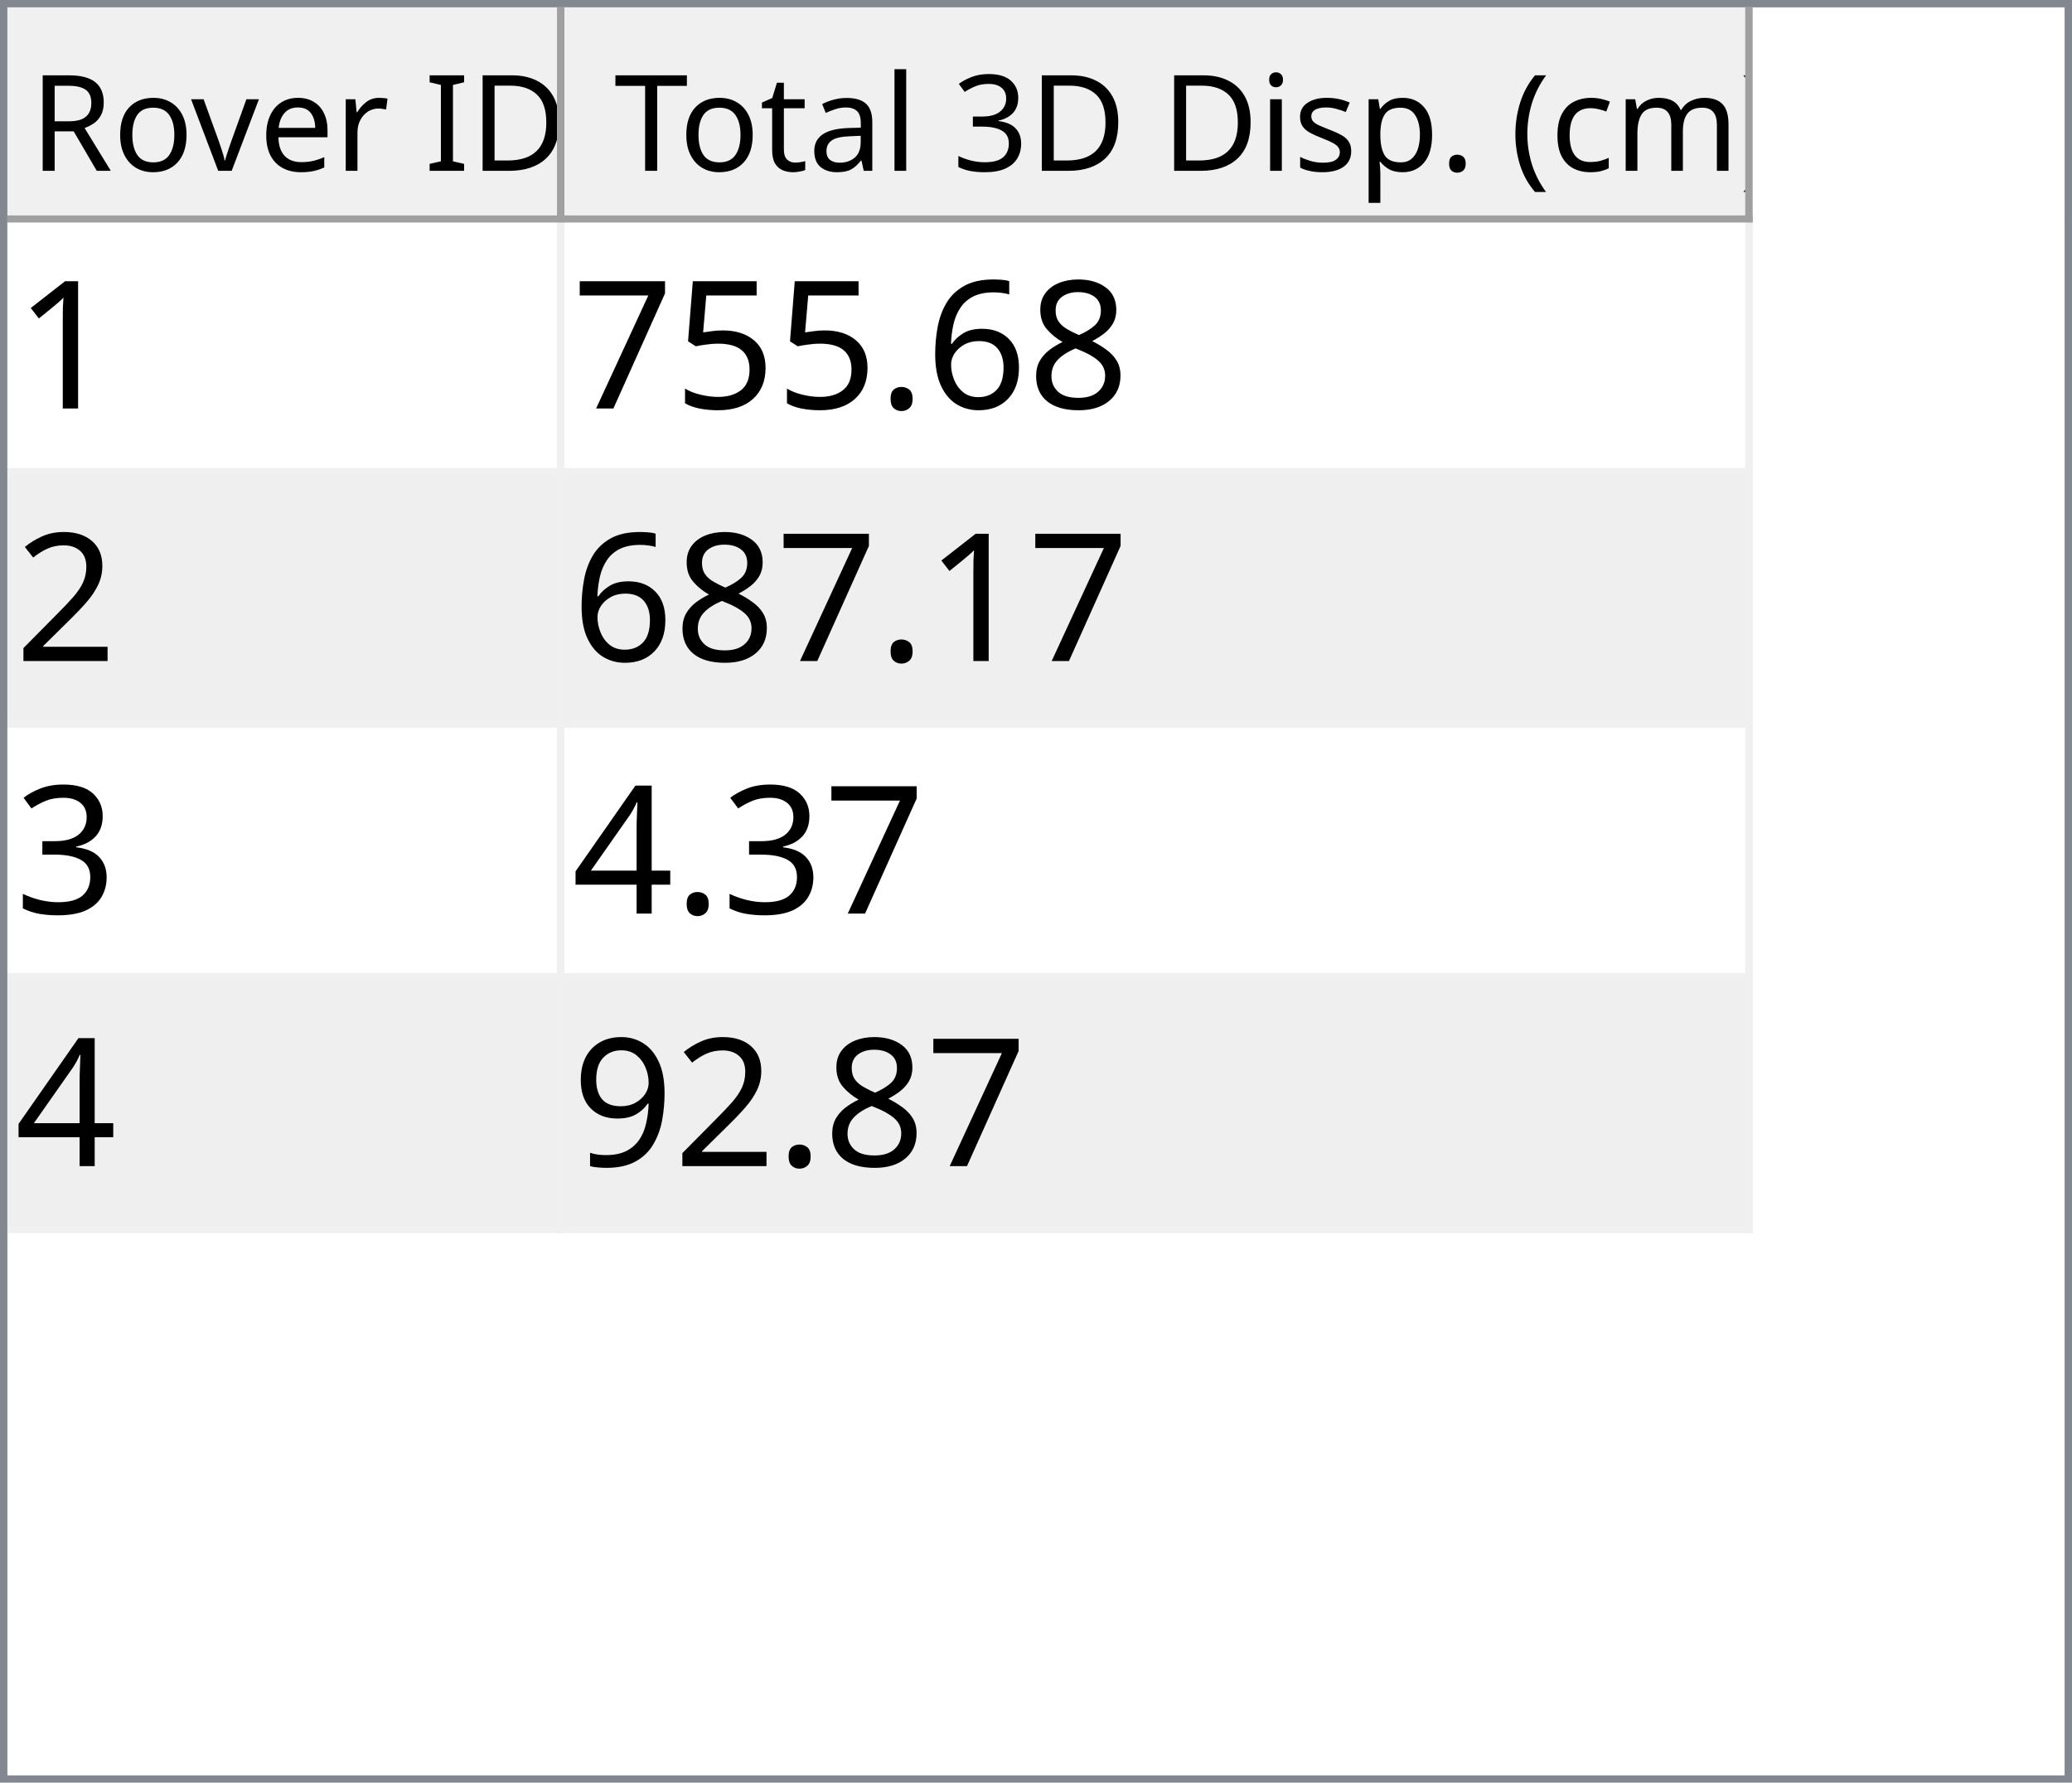
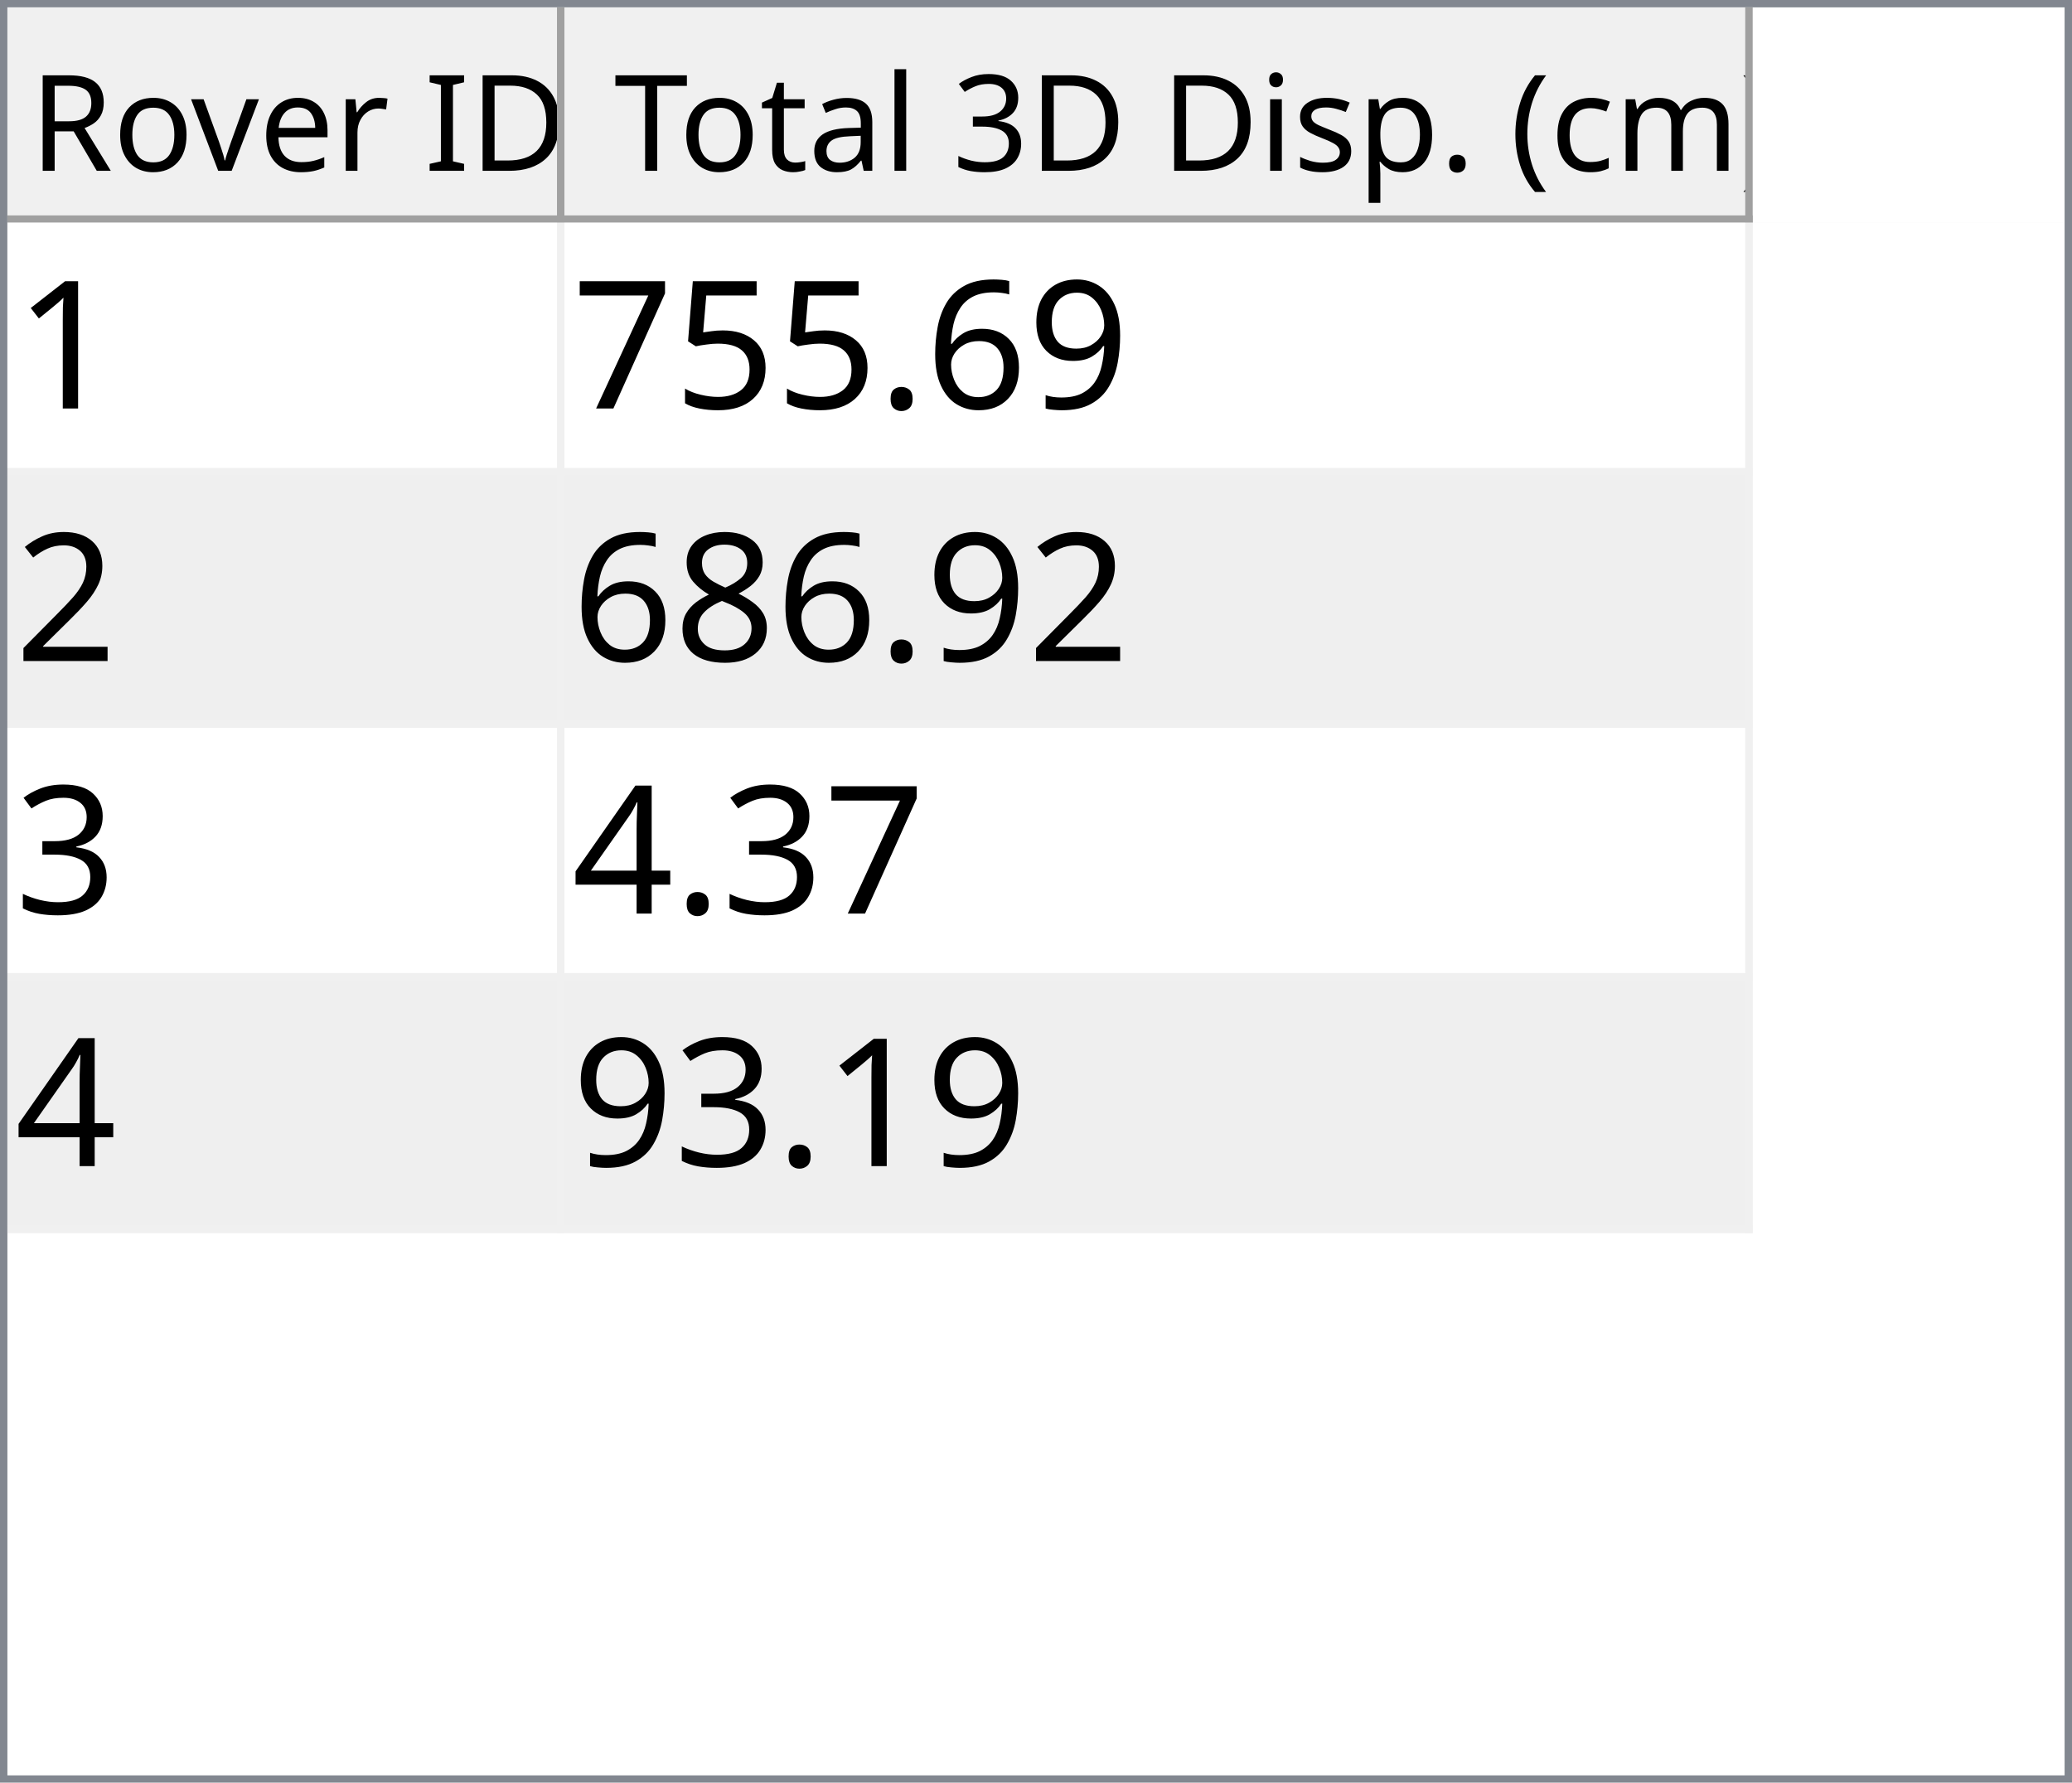
<svg xmlns="http://www.w3.org/2000/svg" style="fill-opacity:1; color-rendering:auto; color-interpolation:auto; text-rendering:auto; stroke:black; stroke-linecap:square; stroke-miterlimit:10; shape-rendering:auto; stroke-opacity:1; fill:black; stroke-dasharray:none; font-weight:normal; stroke-width:1; font-family:'Dialog'; font-style:normal; stroke-linejoin:miter; font-size:12px; stroke-dashoffset:0; image-rendering:auto;" width="279" height="240">
  <defs id="genericDefs" />
  <g>
    <defs id="defs1">
      <clipPath clipPathUnits="userSpaceOnUse" id="clipPath1">
        <path d="M0 0 L279 0 L279 240 L0 240 L0 0 Z" />
      </clipPath>
      <clipPath clipPathUnits="userSpaceOnUse" id="clipPath2">
        <path d="M0 0 L0 240 L279 240 L279 0 Z" />
      </clipPath>
      <clipPath clipPathUnits="userSpaceOnUse" id="clipPath3">
        <path d="M0 0 L0 29 L277 29 L277 0 Z" />
      </clipPath>
      <clipPath clipPathUnits="userSpaceOnUse" id="clipPath4">
        <path d="M0 0 L0 29 L75 29 L75 0 Z" />
      </clipPath>
      <clipPath clipPathUnits="userSpaceOnUse" id="clipPath5">
        <path d="M1 1 L1 28 L74 28 L74 1 Z" />
      </clipPath>
      <clipPath clipPathUnits="userSpaceOnUse" id="clipPath6">
        <path d="M0 0 L0 27 L73 27 L73 0 Z" />
      </clipPath>
      <clipPath clipPathUnits="userSpaceOnUse" id="clipPath7">
        <path d="M-0.5 -0.5 L-0.5 28.5 L74.5 28.5 L74.5 -0.5 Z" />
      </clipPath>
      <clipPath clipPathUnits="userSpaceOnUse" id="clipPath8">
        <path d="M0 0 L0 29 L160 29 L160 0 Z" />
      </clipPath>
      <clipPath clipPathUnits="userSpaceOnUse" id="clipPath9">
        <path d="M1 1 L1 28 L159 28 L159 1 Z" />
      </clipPath>
      <clipPath clipPathUnits="userSpaceOnUse" id="clipPath10">
        <path d="M0 0 L0 27 L158 27 L158 0 Z" />
      </clipPath>
      <clipPath clipPathUnits="userSpaceOnUse" id="clipPath11">
        <path d="M-0.5 -0.5 L-0.5 28.5 L159.5 28.5 L159.5 -0.5 Z" />
      </clipPath>
      <clipPath clipPathUnits="userSpaceOnUse" id="clipPath12">
        <path d="M0 0 L0 209 L277 209 L277 0 Z" />
      </clipPath>
      <clipPath clipPathUnits="userSpaceOnUse" id="clipPath13">
        <path d="M0 0 L0 136 L235 136 L235 0 Z" />
      </clipPath>
      <clipPath clipPathUnits="userSpaceOnUse" id="clipPath14">
        <path d="M-0.5 -0.5 L-0.5 135.5 L234.5 135.5 L234.5 -0.5 Z" />
      </clipPath>
      <clipPath clipPathUnits="userSpaceOnUse" id="clipPath15">
        <path d="M0 0 L0 33 L74 33 L74 0 Z" />
      </clipPath>
      <clipPath clipPathUnits="userSpaceOnUse" id="clipPath16">
        <path d="M0 0 L0 33 L159 33 L159 0 Z" />
      </clipPath>
      <font horiz-adv-x="64.551" id="font1">
        <font-face ascent="107.91" descent="25.098" units-per-em="100" style="font-style:normal; font-family:Segoe UI; font-weight:normal;" />
        <missing-glyph horiz-adv-x="64.551" d="M8.109 0 L8.109 68.266 L56.453 68.266 L56.453 0 L8.109 0 ZM15.328 7.234 L49.219 7.234 L49.219 61.031 L15.328 61.031 L15.328 7.234 Z" />
        <glyph unicode="D" horiz-adv-x="70.117" d="M9.188 0 L9.188 70.016 L28.516 70.016 Q65.531 70.016 65.531 35.891 Q65.531 19.672 55.25 9.836 Q44.969 0 27.734 0 L9.188 0 ZM17.391 62.594 L17.391 7.422 L27.828 7.422 Q41.609 7.422 49.273 14.797 Q56.938 22.172 56.938 35.688 Q56.938 62.594 28.328 62.594 L17.391 62.594 Z" />
        <glyph unicode="I" horiz-adv-x="26.611" d="M17.391 0 L9.188 0 L9.188 70.016 L17.391 70.016 L17.391 0 Z" />
        <glyph unicode=" " horiz-adv-x="27.393" d="" />
        <glyph unicode="r" horiz-adv-x="34.766" d="M34.188 41.891 Q32.078 43.5 28.125 43.5 Q23 43.5 19.555 38.672 Q16.109 33.844 16.109 25.484 L16.109 0 L8.109 0 L8.109 50 L16.109 50 L16.109 39.703 L16.312 39.703 Q18.016 44.969 21.531 47.922 Q25.047 50.875 29.391 50.875 Q32.516 50.875 34.188 50.203 L34.188 41.891 Z" />
        <glyph unicode="e" horiz-adv-x="52.295" d="M48.297 23 L12.984 23 Q13.188 14.656 17.484 10.109 Q21.781 5.562 29.297 5.562 Q37.75 5.562 44.828 11.141 L44.828 3.609 Q38.234 -1.172 27.391 -1.172 Q16.797 -1.172 10.742 5.641 Q4.688 12.453 4.688 24.812 Q4.688 36.469 11.305 43.82 Q17.922 51.172 27.734 51.172 Q37.547 51.172 42.922 44.828 Q48.297 38.484 48.297 27.203 L48.297 23 ZM40.094 29.781 Q40.047 36.719 36.75 40.578 Q33.453 44.438 27.594 44.438 Q21.922 44.438 17.969 40.383 Q14.016 36.328 13.094 29.781 L40.094 29.781 Z" />
        <glyph unicode="v" horiz-adv-x="47.9" d="M47.406 50 L27.484 0 L19.625 0 L0.688 50 L9.469 50 L22.172 13.672 Q23.578 9.672 23.922 6.688 L24.125 6.688 Q24.609 10.453 25.688 13.484 L38.969 50 L47.406 50 Z" />
        <glyph unicode="o" horiz-adv-x="58.594" d="M29 -1.172 Q17.922 -1.172 11.305 5.836 Q4.688 12.844 4.688 24.422 Q4.688 37.016 11.57 44.094 Q18.453 51.172 30.172 51.172 Q41.359 51.172 47.633 44.289 Q53.906 37.406 53.906 25.203 Q53.906 13.234 47.141 6.031 Q40.375 -1.172 29 -1.172 ZM29.594 44.438 Q21.875 44.438 17.383 39.188 Q12.891 33.938 12.891 24.703 Q12.891 15.828 17.43 10.695 Q21.969 5.562 29.594 5.562 Q37.359 5.562 41.531 10.594 Q45.703 15.625 45.703 24.906 Q45.703 34.281 41.531 39.359 Q37.359 44.438 29.594 44.438 Z" />
        <glyph unicode="R" horiz-adv-x="59.814" d="M59.375 0 L49.609 0 L37.891 19.625 Q36.281 22.359 34.766 24.289 Q33.25 26.219 31.664 27.438 Q30.078 28.656 28.25 29.219 Q26.422 29.781 24.125 29.781 L17.391 29.781 L17.391 0 L9.188 0 L9.188 70.016 L30.078 70.016 Q34.672 70.016 38.555 68.867 Q42.438 67.719 45.289 65.375 Q48.141 63.031 49.758 59.547 Q51.375 56.062 51.375 51.375 Q51.375 47.703 50.273 44.656 Q49.172 41.609 47.148 39.211 Q45.125 36.812 42.266 35.133 Q39.406 33.453 35.844 32.516 L35.844 32.328 Q37.594 31.547 38.891 30.547 Q40.188 29.547 41.359 28.18 Q42.531 26.812 43.68 25.078 Q44.828 23.344 46.234 21.047 L59.375 0 ZM17.391 62.594 L17.391 37.203 L28.516 37.203 Q31.594 37.203 34.203 38.133 Q36.812 39.062 38.719 40.797 Q40.625 42.531 41.703 45.047 Q42.781 47.562 42.781 50.688 Q42.781 56.297 39.141 59.445 Q35.5 62.594 28.609 62.594 L17.391 62.594 Z" />
        <glyph unicode=")" horiz-adv-x="30.176" d="M8.297 -15.922 L1.172 -15.922 Q16.406 2.344 16.406 26.812 Q16.406 51.469 1.078 70.016 L8.297 70.016 Q23.531 52.156 23.531 26.703 Q23.531 1.375 8.297 -15.922 Z" />
        <glyph unicode="m" horiz-adv-x="86.133" d="M79.109 0 L71.094 0 L71.094 28.719 Q71.094 37.016 68.531 40.727 Q65.969 44.438 59.906 44.438 Q54.781 44.438 51.195 39.75 Q47.609 35.062 47.609 28.516 L47.609 0 L39.594 0 L39.594 29.688 Q39.594 44.438 28.219 44.438 Q22.953 44.438 19.531 40.016 Q16.109 35.594 16.109 28.516 L16.109 0 L8.109 0 L8.109 50 L16.109 50 L16.109 42.094 L16.312 42.094 Q21.625 51.172 31.844 51.172 Q36.969 51.172 40.773 48.312 Q44.578 45.453 46 40.828 Q51.562 51.172 62.594 51.172 Q79.109 51.172 79.109 30.812 L79.109 0 Z" />
        <glyph unicode="c" horiz-adv-x="46.191" d="M42.188 2.297 Q36.422 -1.172 28.516 -1.172 Q17.828 -1.172 11.258 5.789 Q4.688 12.75 4.688 23.828 Q4.688 36.188 11.766 43.68 Q18.844 51.172 30.672 51.172 Q37.25 51.172 42.281 48.734 L42.281 40.531 Q36.719 44.438 30.375 44.438 Q22.703 44.438 17.797 38.945 Q12.891 33.453 12.891 24.516 Q12.891 15.719 17.508 10.641 Q22.125 5.562 29.891 5.562 Q36.422 5.562 42.188 9.906 L42.188 2.297 Z" />
        <glyph unicode="(" horiz-adv-x="30.176" d="M29.109 -15.922 L21.969 -15.922 Q6.844 1.375 6.844 26.703 Q6.844 52.156 21.969 70.016 L29.203 70.016 Q13.875 51.469 13.875 26.812 Q13.875 2.344 29.109 -15.922 Z" />
        <glyph unicode="." horiz-adv-x="21.68" d="M10.891 -1.078 Q8.641 -1.078 7.055 0.539 Q5.469 2.156 5.469 4.391 Q5.469 6.641 7.055 8.273 Q8.641 9.906 10.891 9.906 Q13.188 9.906 14.797 8.273 Q16.406 6.641 16.406 4.391 Q16.406 2.156 14.797 0.539 Q13.188 -1.078 10.891 -1.078 Z" />
        <glyph unicode="p" horiz-adv-x="58.789" d="M16.312 7.234 L16.109 7.234 L16.109 -23 L8.109 -23 L8.109 50 L16.109 50 L16.109 41.219 L16.312 41.219 Q22.219 51.172 33.594 51.172 Q43.266 51.172 48.688 44.461 Q54.109 37.75 54.109 26.469 Q54.109 13.922 48 6.375 Q41.891 -1.172 31.297 -1.172 Q21.578 -1.172 16.312 7.234 ZM16.109 27.391 L16.109 20.406 Q16.109 14.203 20.141 9.883 Q24.172 5.562 30.375 5.562 Q37.641 5.562 41.773 11.133 Q45.906 16.703 45.906 26.609 Q45.906 34.969 42.047 39.703 Q38.188 44.438 31.594 44.438 Q24.609 44.438 20.359 39.578 Q16.109 34.719 16.109 27.391 Z" />
        <glyph unicode="s" horiz-adv-x="42.432" d="M5.078 1.812 L5.078 10.406 Q11.625 5.562 19.484 5.562 Q30.031 5.562 30.031 12.594 Q30.031 14.594 29.125 15.992 Q28.219 17.391 26.68 18.461 Q25.141 19.531 23.07 20.383 Q21 21.234 18.609 22.172 Q15.281 23.484 12.766 24.828 Q10.25 26.172 8.57 27.859 Q6.891 29.547 6.031 31.695 Q5.172 33.844 5.172 36.719 Q5.172 40.234 6.789 42.945 Q8.406 45.656 11.086 47.484 Q13.766 49.312 17.211 50.242 Q20.656 51.172 24.312 51.172 Q30.812 51.172 35.938 48.922 L35.938 40.828 Q30.422 44.438 23.25 44.438 Q21 44.438 19.195 43.922 Q17.391 43.406 16.094 42.477 Q14.797 41.547 14.086 40.258 Q13.375 38.969 13.375 37.406 Q13.375 35.453 14.086 34.133 Q14.797 32.812 16.164 31.789 Q17.531 30.766 19.484 29.938 Q21.438 29.109 23.922 28.125 Q27.25 26.859 29.883 25.516 Q32.516 24.172 34.375 22.484 Q36.234 20.797 37.234 18.602 Q38.234 16.406 38.234 13.375 Q38.234 9.672 36.602 6.938 Q34.969 4.203 32.234 2.398 Q29.5 0.594 25.93 -0.289 Q22.359 -1.172 18.453 -1.172 Q10.75 -1.172 5.078 1.812 Z" />
        <glyph unicode="i" horiz-adv-x="24.219" d="M12.203 62.703 Q10.062 62.703 8.547 64.164 Q7.031 65.625 7.031 67.875 Q7.031 70.125 8.547 71.609 Q10.062 73.094 12.203 73.094 Q14.406 73.094 15.945 71.609 Q17.484 70.125 17.484 67.875 Q17.484 65.719 15.945 64.211 Q14.406 62.703 12.203 62.703 ZM16.109 0 L8.109 0 L8.109 50 L16.109 50 L16.109 0 Z" />
        <glyph unicode="3" horiz-adv-x="53.906" d="M46.531 19.828 Q46.531 15.094 44.75 11.211 Q42.969 7.328 39.719 4.57 Q36.469 1.812 31.93 0.297 Q27.391 -1.219 21.922 -1.219 Q11.922 -1.219 6 2.594 L6 11.188 Q13.094 5.609 22.219 5.609 Q25.875 5.609 28.828 6.539 Q31.781 7.469 33.906 9.227 Q36.031 10.984 37.18 13.477 Q38.328 15.969 38.328 19.094 Q38.328 32.812 18.797 32.812 L12.984 32.812 L12.984 39.594 L18.5 39.594 Q35.797 39.594 35.797 52.484 Q35.797 64.406 22.609 64.406 Q15.188 64.406 8.688 59.422 L8.688 67.188 Q15.375 71.188 24.609 71.188 Q29 71.188 32.57 69.969 Q36.141 68.75 38.68 66.555 Q41.219 64.359 42.609 61.281 Q44 58.203 44 54.5 Q44 40.672 30.031 36.719 L30.031 36.531 Q33.594 36.141 36.625 34.797 Q39.656 33.453 41.852 31.305 Q44.047 29.156 45.289 26.25 Q46.531 23.344 46.531 19.828 Z" />
        <glyph unicode="l" horiz-adv-x="24.219" d="M16.109 0 L8.109 0 L8.109 74.031 L16.109 74.031 L16.109 0 Z" />
        <glyph unicode="a" horiz-adv-x="50.879" d="M43.891 0 L35.891 0 L35.891 7.812 L35.688 7.812 Q30.469 -1.172 20.312 -1.172 Q12.844 -1.172 8.617 2.781 Q4.391 6.734 4.391 13.281 Q4.391 27.297 20.906 29.594 L35.891 31.688 Q35.891 44.438 25.594 44.438 Q16.547 44.438 9.281 38.281 L9.281 46.484 Q16.656 51.172 26.266 51.172 Q43.891 51.172 43.891 32.516 L43.891 0 ZM35.891 25.297 L23.828 23.641 Q18.266 22.859 15.43 20.875 Q12.594 18.891 12.594 13.875 Q12.594 10.203 15.211 7.883 Q17.828 5.562 22.172 5.562 Q28.125 5.562 32.008 9.742 Q35.891 13.922 35.891 20.312 L35.891 25.297 Z" />
        <glyph unicode="t" horiz-adv-x="33.887" d="M31.297 0.484 Q28.469 -1.078 23.828 -1.078 Q10.688 -1.078 10.688 13.578 L10.688 43.172 L2.094 43.172 L2.094 50 L10.688 50 L10.688 62.203 L18.703 64.797 L18.703 50 L31.297 50 L31.297 43.172 L18.703 43.172 L18.703 14.984 Q18.703 9.969 20.414 7.82 Q22.125 5.672 26.078 5.672 Q29.109 5.672 31.297 7.328 L31.297 0.484 Z" />
        <glyph unicode="T" horiz-adv-x="52.393" d="M50.594 62.594 L30.375 62.594 L30.375 0 L22.172 0 L22.172 62.594 L2 62.594 L2 70.016 L50.594 70.016 L50.594 62.594 Z" />
      </font>
      <font horiz-adv-x="75.0" id="font2">
        <font-face ascent="100.537" descent="21.973" units-per-em="100" style="font-style:normal; font-family:sans-serif; font-weight:normal;" />
        <missing-glyph horiz-adv-x="75.0" d="M12.5 0 L12.5 62.5 L62.5 62.5 L62.5 0 L12.5 0 ZM14.062 1.562 L60.938 1.562 L60.938 60.938 L14.062 60.938 L14.062 1.562 Z" />
        <glyph unicode="1" horiz-adv-x="55.615" d="M37.25 0 L28.469 0 L28.469 56 Q25.297 52.984 20.141 49.953 Q14.984 46.922 10.891 45.406 L10.891 53.906 Q18.266 57.375 23.781 62.305 Q29.297 67.234 31.594 71.875 L37.25 71.875 L37.25 0 Z" />
-         <glyph unicode="8" horiz-adv-x="55.615" d="M17.672 38.812 Q12.203 40.828 9.57 44.539 Q6.938 48.25 6.938 53.422 Q6.938 61.234 12.555 66.555 Q18.172 71.875 27.484 71.875 Q36.859 71.875 42.578 66.43 Q48.297 60.984 48.297 53.172 Q48.297 48.188 45.68 44.508 Q43.062 40.828 37.75 38.812 Q44.344 36.672 47.781 31.883 Q51.219 27.094 51.219 20.453 Q51.219 11.281 44.727 5.031 Q38.234 -1.219 27.641 -1.219 Q17.047 -1.219 10.547 5.055 Q4.047 11.328 4.047 20.703 Q4.047 27.688 7.594 32.398 Q11.141 37.109 17.672 38.812 ZM15.922 53.719 Q15.922 48.641 19.195 45.414 Q22.469 42.188 27.688 42.188 Q32.766 42.188 36.016 45.383 Q39.266 48.578 39.266 53.219 Q39.266 58.062 35.914 61.359 Q32.562 64.656 27.594 64.656 Q22.562 64.656 19.242 61.43 Q15.922 58.203 15.922 53.719 ZM13.094 20.656 Q13.094 16.891 14.875 13.375 Q16.656 9.859 20.172 7.93 Q23.688 6 27.734 6 Q34.031 6 38.133 10.055 Q42.234 14.109 42.234 20.359 Q42.234 26.703 38.016 30.859 Q33.797 35.016 27.438 35.016 Q21.234 35.016 17.164 30.914 Q13.094 26.812 13.094 20.656 Z" />
+         <glyph unicode="9" horiz-adv-x="55.615" d="M5.469 16.547 L13.922 17.328 Q14.984 11.375 18.016 8.688 Q21.047 6 25.781 6 Q29.828 6 32.883 7.859 Q35.938 9.719 37.891 12.82 Q39.844 15.922 41.164 21.195 Q42.484 26.469 42.484 31.938 Q42.484 32.516 42.438 33.688 Q39.797 29.5 35.234 26.883 Q30.672 24.266 25.344 24.266 Q16.453 24.266 10.305 30.711 Q4.156 37.156 4.156 47.703 Q4.156 58.594 10.578 65.234 Q17 71.875 26.656 71.875 Q33.641 71.875 39.43 68.117 Q45.219 64.359 48.219 57.398 Q51.219 50.438 51.219 37.25 Q51.219 23.531 48.242 15.406 Q45.266 7.281 39.383 3.031 Q33.5 -1.219 25.594 -1.219 Q17.188 -1.219 11.867 3.445 Q6.547 8.109 5.469 16.547 ZM41.453 48.141 Q41.453 55.719 37.43 60.156 Q33.406 64.594 27.734 64.594 Q21.875 64.594 17.531 59.812 Q13.188 55.031 13.188 47.406 Q13.188 40.578 17.312 36.305 Q21.438 32.031 27.484 32.031 Q33.594 32.031 37.523 36.305 Q41.453 40.578 41.453 48.141 Z" />
        <glyph unicode="6" horiz-adv-x="55.615" d="M49.75 54.047 L41.016 53.375 Q39.844 58.547 37.703 60.891 Q34.125 64.656 28.906 64.656 Q24.703 64.656 21.531 62.312 Q17.391 59.281 14.992 53.469 Q12.594 47.656 12.5 36.922 Q15.672 41.75 20.266 44.094 Q24.859 46.438 29.891 46.438 Q38.672 46.438 44.852 39.969 Q51.031 33.5 51.031 23.25 Q51.031 16.5 48.125 10.719 Q45.219 4.938 40.141 1.859 Q35.062 -1.219 28.609 -1.219 Q17.625 -1.219 10.695 6.859 Q3.766 14.938 3.766 33.5 Q3.766 54.25 11.422 63.672 Q18.109 71.875 29.438 71.875 Q37.891 71.875 43.289 67.141 Q48.688 62.406 49.75 54.047 ZM13.875 23.188 Q13.875 18.656 15.797 14.508 Q17.719 10.359 21.188 8.18 Q24.656 6 28.469 6 Q34.031 6 38.039 10.492 Q42.047 14.984 42.047 22.703 Q42.047 30.125 38.086 34.398 Q34.125 38.672 28.125 38.672 Q22.172 38.672 18.023 34.398 Q13.875 30.125 13.875 23.188 Z" />
        <glyph unicode="." horiz-adv-x="27.783" d="M9.078 0 L9.078 10.016 L19.094 10.016 L19.094 0 L9.078 0 Z" />
        <glyph unicode="5" horiz-adv-x="55.615" d="M4.156 18.75 L13.375 19.531 Q14.406 12.797 18.141 9.398 Q21.875 6 27.156 6 Q33.5 6 37.891 10.789 Q42.281 15.578 42.281 23.484 Q42.281 31 38.062 35.352 Q33.844 39.703 27 39.703 Q22.75 39.703 19.336 37.773 Q15.922 35.844 13.969 32.766 L5.719 33.844 L12.641 70.609 L48.25 70.609 L48.25 62.203 L19.672 62.203 L15.828 42.969 Q22.266 47.469 29.344 47.469 Q38.719 47.469 45.164 40.969 Q51.609 34.469 51.609 24.266 Q51.609 14.547 45.953 7.469 Q39.062 -1.219 27.156 -1.219 Q17.391 -1.219 11.211 4.25 Q5.031 9.719 4.156 18.75 Z" />
        <glyph unicode="7" horiz-adv-x="55.615" d="M4.734 62.203 L4.734 70.656 L51.078 70.656 L51.078 63.812 Q44.234 56.547 37.523 44.484 Q30.812 32.422 27.156 19.672 Q24.516 10.688 23.781 0 L14.75 0 Q14.891 8.453 18.062 20.414 Q21.234 32.375 27.172 43.484 Q33.109 54.594 39.797 62.203 L4.734 62.203 Z" />
        <glyph unicode="2" horiz-adv-x="55.615" d="M50.344 8.453 L50.344 0 L3.031 0 Q2.938 3.172 4.047 6.109 Q5.859 10.938 9.836 15.625 Q13.812 20.312 21.344 26.469 Q33.016 36.031 37.117 41.625 Q41.219 47.219 41.219 52.203 Q41.219 57.422 37.477 61.008 Q33.734 64.594 27.734 64.594 Q21.391 64.594 17.578 60.789 Q13.766 56.984 13.719 50.25 L4.688 51.172 Q5.609 61.281 11.664 66.578 Q17.719 71.875 27.938 71.875 Q38.234 71.875 44.242 66.164 Q50.25 60.453 50.25 52 Q50.25 47.703 48.492 43.555 Q46.734 39.406 42.656 34.812 Q38.578 30.219 29.109 22.219 Q21.188 15.578 18.945 13.211 Q16.703 10.844 15.234 8.453 L50.344 8.453 Z" />
+         <glyph unicode="8" horiz-adv-x="55.615" d="M17.672 38.812 Q12.203 40.828 9.57 44.539 Q6.938 48.25 6.938 53.422 Q6.938 61.234 12.555 66.555 Q18.172 71.875 27.484 71.875 Q36.859 71.875 42.578 66.43 Q48.297 60.984 48.297 53.172 Q48.297 48.188 45.68 44.508 Q43.062 40.828 37.75 38.812 Q44.344 36.672 47.781 31.883 Q51.219 27.094 51.219 20.453 Q51.219 11.281 44.727 5.031 Q38.234 -1.219 27.641 -1.219 Q17.047 -1.219 10.547 5.055 Q4.047 11.328 4.047 20.703 Q4.047 27.688 7.594 32.398 Q11.141 37.109 17.672 38.812 ZM15.922 53.719 Q15.922 48.641 19.195 45.414 Q22.469 42.188 27.688 42.188 Q32.766 42.188 36.016 45.383 Q39.266 48.578 39.266 53.219 Q39.266 58.062 35.914 61.359 Q32.562 64.656 27.594 64.656 Q22.562 64.656 19.242 61.43 Q15.922 58.203 15.922 53.719 ZM13.094 20.656 Q13.094 16.891 14.875 13.375 Q16.656 9.859 20.172 7.93 Q23.688 6 27.734 6 Q34.031 6 38.133 10.055 Q42.234 14.109 42.234 20.359 Q42.234 26.703 38.016 30.859 Q33.797 35.016 27.438 35.016 Q21.234 35.016 17.164 30.914 Q13.094 26.812 13.094 20.656 Z" />
        <glyph unicode="3" horiz-adv-x="55.615" d="M4.203 18.891 L12.984 20.062 Q14.5 12.594 18.141 9.297 Q21.781 6 27 6 Q33.203 6 37.477 10.297 Q41.75 14.594 41.75 20.953 Q41.75 27 37.797 30.93 Q33.844 34.859 27.734 34.859 Q25.25 34.859 21.531 33.891 L22.516 41.609 Q23.391 41.5 23.922 41.5 Q29.547 41.5 34.039 44.43 Q38.531 47.359 38.531 53.469 Q38.531 58.297 35.258 61.477 Q31.984 64.656 26.812 64.656 Q21.688 64.656 18.266 61.43 Q14.844 58.203 13.875 51.766 L5.078 53.328 Q6.688 62.156 12.398 67.016 Q18.109 71.875 26.609 71.875 Q32.469 71.875 37.398 69.359 Q42.328 66.844 44.945 62.5 Q47.562 58.156 47.562 53.266 Q47.562 48.641 45.07 44.828 Q42.578 41.016 37.703 38.766 Q44.047 37.312 47.562 32.695 Q51.078 28.078 51.078 21.141 Q51.078 11.766 44.242 5.25 Q37.406 -1.266 26.953 -1.266 Q17.531 -1.266 11.305 4.352 Q5.078 9.969 4.203 18.891 Z" />
        <glyph unicode="4" horiz-adv-x="55.615" d="M32.328 0 L32.328 17.141 L1.266 17.141 L1.266 25.203 L33.938 71.578 L41.109 71.578 L41.109 25.203 L50.781 25.203 L50.781 17.141 L41.109 17.141 L41.109 0 L32.328 0 ZM32.328 25.203 L32.328 57.469 L9.906 25.203 L32.328 25.203 Z" />
-         <glyph unicode="9" horiz-adv-x="55.615" d="M5.469 16.547 L13.922 17.328 Q14.984 11.375 18.016 8.688 Q21.047 6 25.781 6 Q29.828 6 32.883 7.859 Q35.938 9.719 37.891 12.82 Q39.844 15.922 41.164 21.195 Q42.484 26.469 42.484 31.938 Q42.484 32.516 42.438 33.688 Q39.797 29.5 35.234 26.883 Q30.672 24.266 25.344 24.266 Q16.453 24.266 10.305 30.711 Q4.156 37.156 4.156 47.703 Q4.156 58.594 10.578 65.234 Q17 71.875 26.656 71.875 Q33.641 71.875 39.43 68.117 Q45.219 64.359 48.219 57.398 Q51.219 50.438 51.219 37.25 Q51.219 23.531 48.242 15.406 Q45.266 7.281 39.383 3.031 Q33.5 -1.219 25.594 -1.219 Q17.188 -1.219 11.867 3.445 Q6.547 8.109 5.469 16.547 ZM41.453 48.141 Q41.453 55.719 37.43 60.156 Q33.406 64.594 27.734 64.594 Q21.875 64.594 17.531 59.812 Q13.188 55.031 13.188 47.406 Q13.188 40.578 17.312 36.305 Q21.438 32.031 27.484 32.031 Q33.594 32.031 37.523 36.305 Q41.453 40.578 41.453 48.141 Z" />
      </font>
    </defs>
    <g style="fill:white; stroke:white;">
      <rect x="0" y="0" width="279" style="clip-path:url(#clipPath1); stroke:none;" height="240" />
    </g>
    <g style="fill:white; text-rendering:optimizeSpeed; color-rendering:optimizeSpeed; image-rendering:optimizeSpeed; shape-rendering:crispEdges; stroke:white; color-interpolation:sRGB;">
      <rect x="0" width="279" height="240" y="0" style="stroke:none;" />
      <path style="stroke:none;" d="M0 240 L279 240 L279 0 L0 0 Z" />
    </g>
    <g style="fill:rgb(240,240,240); font-size:18px; font-family:'Segoe UI'; stroke:rgb(240,240,240);">
      <rect x="0" y="0" width="279" style="clip-path:url(#clipPath2); stroke:none;" height="240" />
    </g>
    <g style="fill:rgb(130,135,144); font-size:18px; font-family:'Segoe UI'; stroke:rgb(130,135,144);">
      <path d="M0 0 L279 0 L279 240 L0 240 L0 0 ZM1 1 L278 1 L278 239 L1 239 L1 1 Z" style="fill-rule:evenodd; clip-path:url(#clipPath2); stroke:none;" />
    </g>
    <g style="fill:white; font-size:18px; font-family:'Segoe UI'; stroke:white;" transform="translate(1,1)">
      <rect x="0" y="0" width="277" style="clip-path:url(#clipPath3); stroke:none;" height="29" />
    </g>
    <g style="fill:rgb(240,240,240); font-size:18px; font-family:'Segoe UI'; stroke:rgb(240,240,240);" transform="translate(1,1)">
      <rect x="0" y="0" width="75" style="clip-path:url(#clipPath4); stroke:none;" height="29" />
    </g>
    <g style="font-family:'Segoe UI'; font-size:18px;" transform="translate(2,2)">
      <text x="2" xml:space="preserve" y="21" style="clip-path:url(#clipPath6); stroke:none;">Rover ID</text>
    </g>
    <g transform="translate(1.5,1.5)" style="fill:rgb(160,160,160); font-size:18px; font-family:'Segoe UI'; stroke:rgb(160,160,160); stroke-linejoin:bevel;">
      <line x1="74" x2="74" y1="0" style="fill:none; clip-path:url(#clipPath7);" y2="28" />
    </g>
    <g transform="matrix(1,0,0,1,1,1) translate(0.5,0.5)" style="fill:rgb(160,160,160); font-size:18px; font-family:'Segoe UI'; stroke:rgb(160,160,160); stroke-linejoin:bevel;">
      <line x1="0" x2="74" y1="28" style="fill:none; clip-path:url(#clipPath7);" y2="28" />
    </g>
    <g style="fill:rgb(240,240,240); font-size:18px; font-family:'Segoe UI'; stroke:rgb(240,240,240);" transform="translate(76,1)">
      <rect x="0" y="0" width="160" style="clip-path:url(#clipPath8); stroke:none;" height="29" />
    </g>
    <g style="font-family:'Segoe UI'; font-size:18px;" transform="translate(77,2)">
      <text x="1" xml:space="preserve" y="21" style="clip-path:url(#clipPath10); stroke:none;"> Total 3D Disp. (cm)</text>
    </g>
    <g transform="translate(76.5,1.5)" style="fill:rgb(160,160,160); font-size:18px; font-family:'Segoe UI'; stroke:rgb(160,160,160); stroke-linejoin:bevel;">
      <line x1="159" x2="159" y1="0" style="fill:none; clip-path:url(#clipPath11);" y2="28" />
    </g>
    <g transform="matrix(1,0,0,1,76,1) translate(0.5,0.5)" style="fill:rgb(160,160,160); font-size:18px; font-family:'Segoe UI'; stroke:rgb(160,160,160); stroke-linejoin:bevel;">
      <line x1="0" x2="159" y1="28" style="fill:none; clip-path:url(#clipPath11);" y2="28" />
    </g>
    <g style="fill:white; font-size:18px; font-family:'Segoe UI'; stroke:white;" transform="translate(1,30)">
      <rect x="0" y="0" width="277" style="clip-path:url(#clipPath12); stroke:none;" height="209" />
    </g>
    <g style="fill:rgb(240,240,240); font-size:24px; font-family:sans-serif; stroke:rgb(240,240,240);" transform="translate(1,30)">
      <rect x="0" y="0" width="235" style="clip-path:url(#clipPath13); stroke:none;" height="136" />
      <line transform="translate(0.5,0.5)" x1="0" x2="234" y1="33" style="clip-path:url(#clipPath14); fill:none; stroke-linejoin:bevel;" y2="33" />
    </g>
    <g transform="matrix(1,0,0,1,1,30) translate(0.5,0.5)" style="fill:rgb(240,240,240); font-size:24px; font-family:sans-serif; stroke:rgb(240,240,240); stroke-linejoin:bevel;">
      <line x1="0" x2="234" y1="67" style="fill:none; clip-path:url(#clipPath14);" y2="67" />
    </g>
    <g transform="matrix(1,0,0,1,1,30) translate(0.5,0.5)" style="fill:rgb(240,240,240); font-size:24px; font-family:sans-serif; stroke:rgb(240,240,240); stroke-linejoin:bevel;">
      <line x1="0" x2="234" y1="101" style="fill:none; clip-path:url(#clipPath14);" y2="101" />
    </g>
    <g transform="matrix(1,0,0,1,1,30) translate(0.5,0.5)" style="fill:rgb(240,240,240); font-size:24px; font-family:sans-serif; stroke:rgb(240,240,240); stroke-linejoin:bevel;">
      <line x1="0" x2="234" y1="135" style="fill:none; clip-path:url(#clipPath14);" y2="135" />
    </g>
    <g transform="matrix(1,0,0,1,1,30) translate(0.5,0.5)" style="fill:rgb(240,240,240); font-size:24px; font-family:sans-serif; stroke:rgb(240,240,240); stroke-linejoin:bevel;">
      <line x1="74" x2="74" y1="0" style="fill:none; clip-path:url(#clipPath14);" y2="135" />
    </g>
    <g transform="matrix(1,0,0,1,1,30) translate(0.5,0.5)" style="fill:rgb(240,240,240); font-size:24px; font-family:sans-serif; stroke:rgb(240,240,240); stroke-linejoin:bevel;">
      <line x1="234" x2="234" y1="0" style="fill:none; clip-path:url(#clipPath14);" y2="135" />
    </g>
    <g style="fill:white; font-size:24px; font-family:sans-serif; stroke:white;" transform="matrix(1,0,0,1,1,30)">
      <rect x="0" y="0" width="74" style="clip-path:url(#clipPath15); stroke:none;" height="33" />
      <text x="1" y="25" style="fill:black; clip-path:url(#clipPath15); stroke:none;" xml:space="preserve">1</text>
    </g>
    <g style="fill:white; font-size:24px; font-family:sans-serif; stroke:white;" transform="matrix(1,0,0,1,1,30) translate(75,0)">
      <rect x="0" y="0" width="159" style="clip-path:url(#clipPath16); stroke:none;" height="33" />
-       <text x="1" y="25" style="fill:black; clip-path:url(#clipPath16); stroke:none;" xml:space="preserve">755.68</text>
+       <text x="1" y="25" style="fill:black; clip-path:url(#clipPath16); stroke:none;" xml:space="preserve">755.69</text>
    </g>
    <g style="fill:rgb(239,239,239); font-size:24px; font-family:sans-serif; stroke:rgb(239,239,239);" transform="matrix(1,0,0,1,1,30) translate(0,34)">
      <rect x="0" y="0" width="74" style="clip-path:url(#clipPath15); stroke:none;" height="33" />
      <text x="1" y="25" style="fill:black; clip-path:url(#clipPath15); stroke:none;" xml:space="preserve">2</text>
    </g>
    <g style="fill:rgb(239,239,239); font-size:24px; font-family:sans-serif; stroke:rgb(239,239,239);" transform="matrix(1,0,0,1,1,30) translate(75,34)">
      <rect x="0" y="0" width="159" style="clip-path:url(#clipPath16); stroke:none;" height="33" />
-       <text x="1" y="25" style="fill:black; clip-path:url(#clipPath16); stroke:none;" xml:space="preserve">687.17</text>
+       <text x="1" y="25" style="fill:black; clip-path:url(#clipPath16); stroke:none;" xml:space="preserve">686.92</text>
    </g>
    <g style="fill:white; font-size:24px; font-family:sans-serif; stroke:white;" transform="matrix(1,0,0,1,1,30) translate(0,68)">
      <rect x="0" y="0" width="74" style="clip-path:url(#clipPath15); stroke:none;" height="33" />
      <text x="1" y="25" style="fill:black; clip-path:url(#clipPath15); stroke:none;" xml:space="preserve">3</text>
    </g>
    <g style="fill:white; font-size:24px; font-family:sans-serif; stroke:white;" transform="matrix(1,0,0,1,1,30) translate(75,68)">
      <rect x="0" y="0" width="159" style="clip-path:url(#clipPath16); stroke:none;" height="33" />
      <text x="1" y="25" style="fill:black; clip-path:url(#clipPath16); stroke:none;" xml:space="preserve">4.37</text>
    </g>
    <g style="fill:rgb(239,239,239); font-size:24px; font-family:sans-serif; stroke:rgb(239,239,239);" transform="matrix(1,0,0,1,1,30) translate(0,102)">
      <rect x="0" y="0" width="74" style="clip-path:url(#clipPath15); stroke:none;" height="33" />
      <text x="1" y="25" style="fill:black; clip-path:url(#clipPath15); stroke:none;" xml:space="preserve">4</text>
    </g>
    <g style="fill:rgb(239,239,239); font-size:24px; font-family:sans-serif; stroke:rgb(239,239,239);" transform="matrix(1,0,0,1,1,30) translate(75,102)">
      <rect x="0" y="0" width="159" style="clip-path:url(#clipPath16); stroke:none;" height="33" />
-       <text x="1" y="25" style="fill:black; clip-path:url(#clipPath16); stroke:none;" xml:space="preserve">92.87</text>
+       <text x="1" y="25" style="fill:black; clip-path:url(#clipPath16); stroke:none;" xml:space="preserve">93.19</text>
    </g>
  </g>
</svg>
